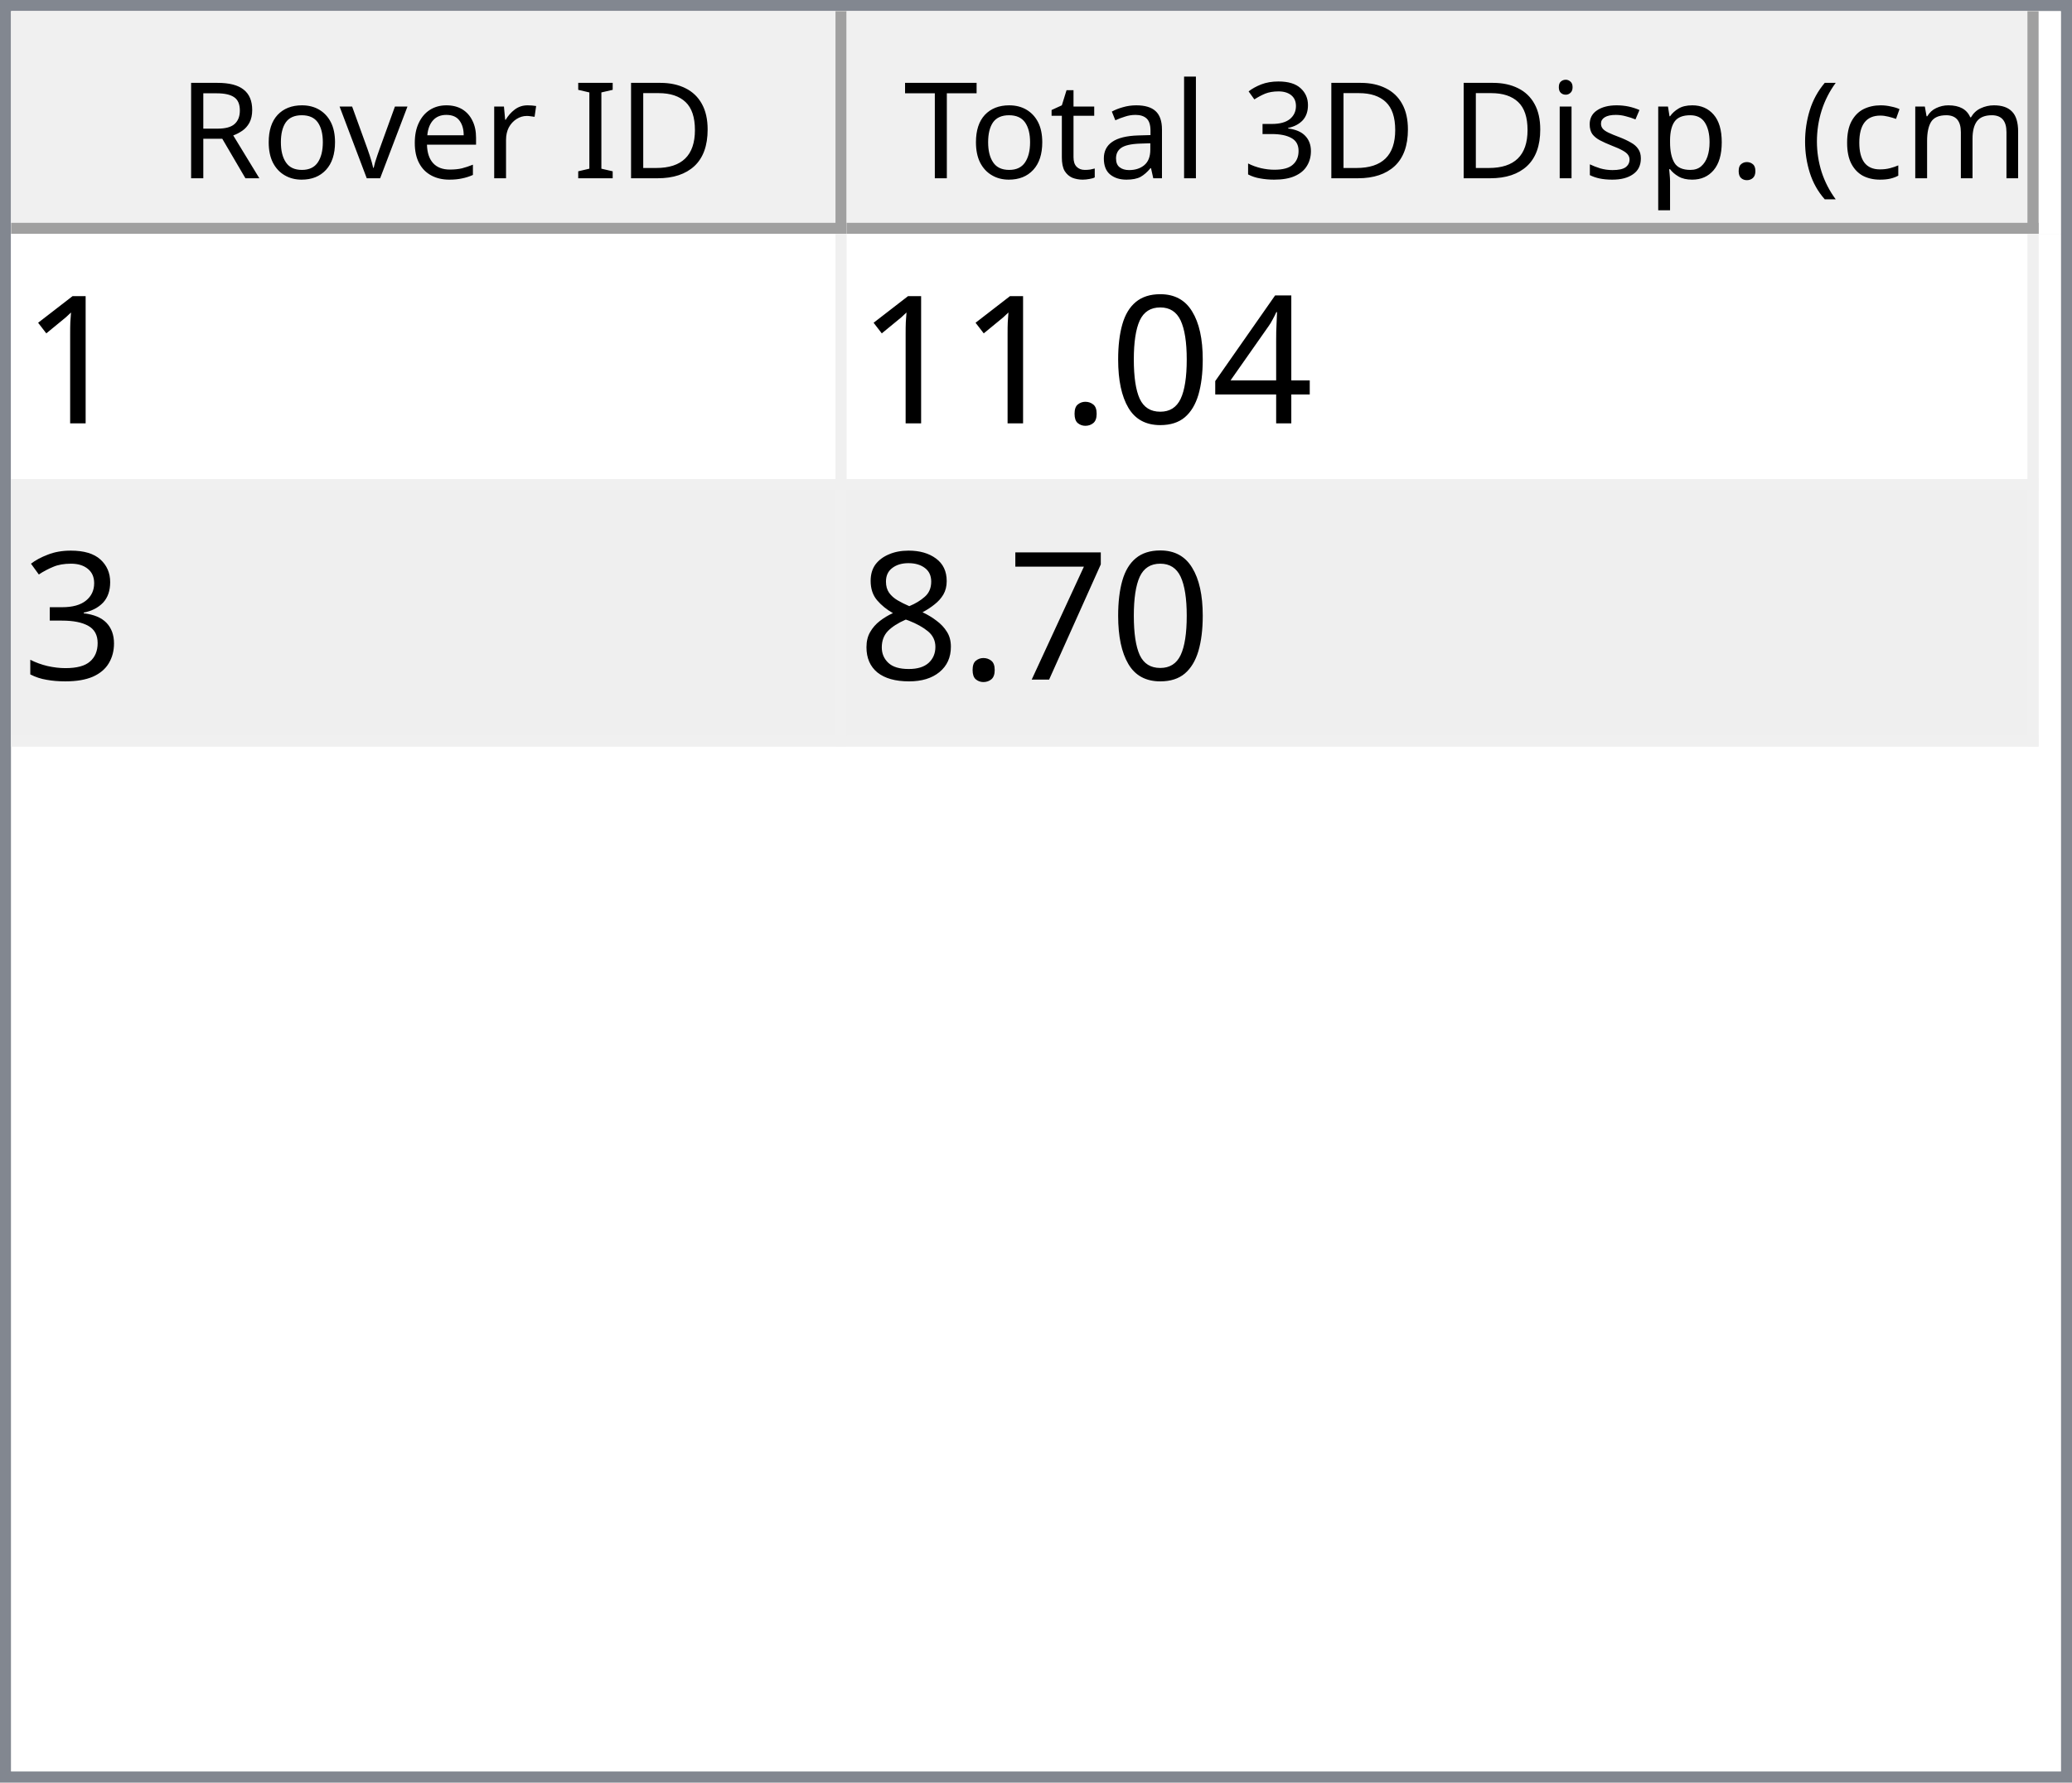
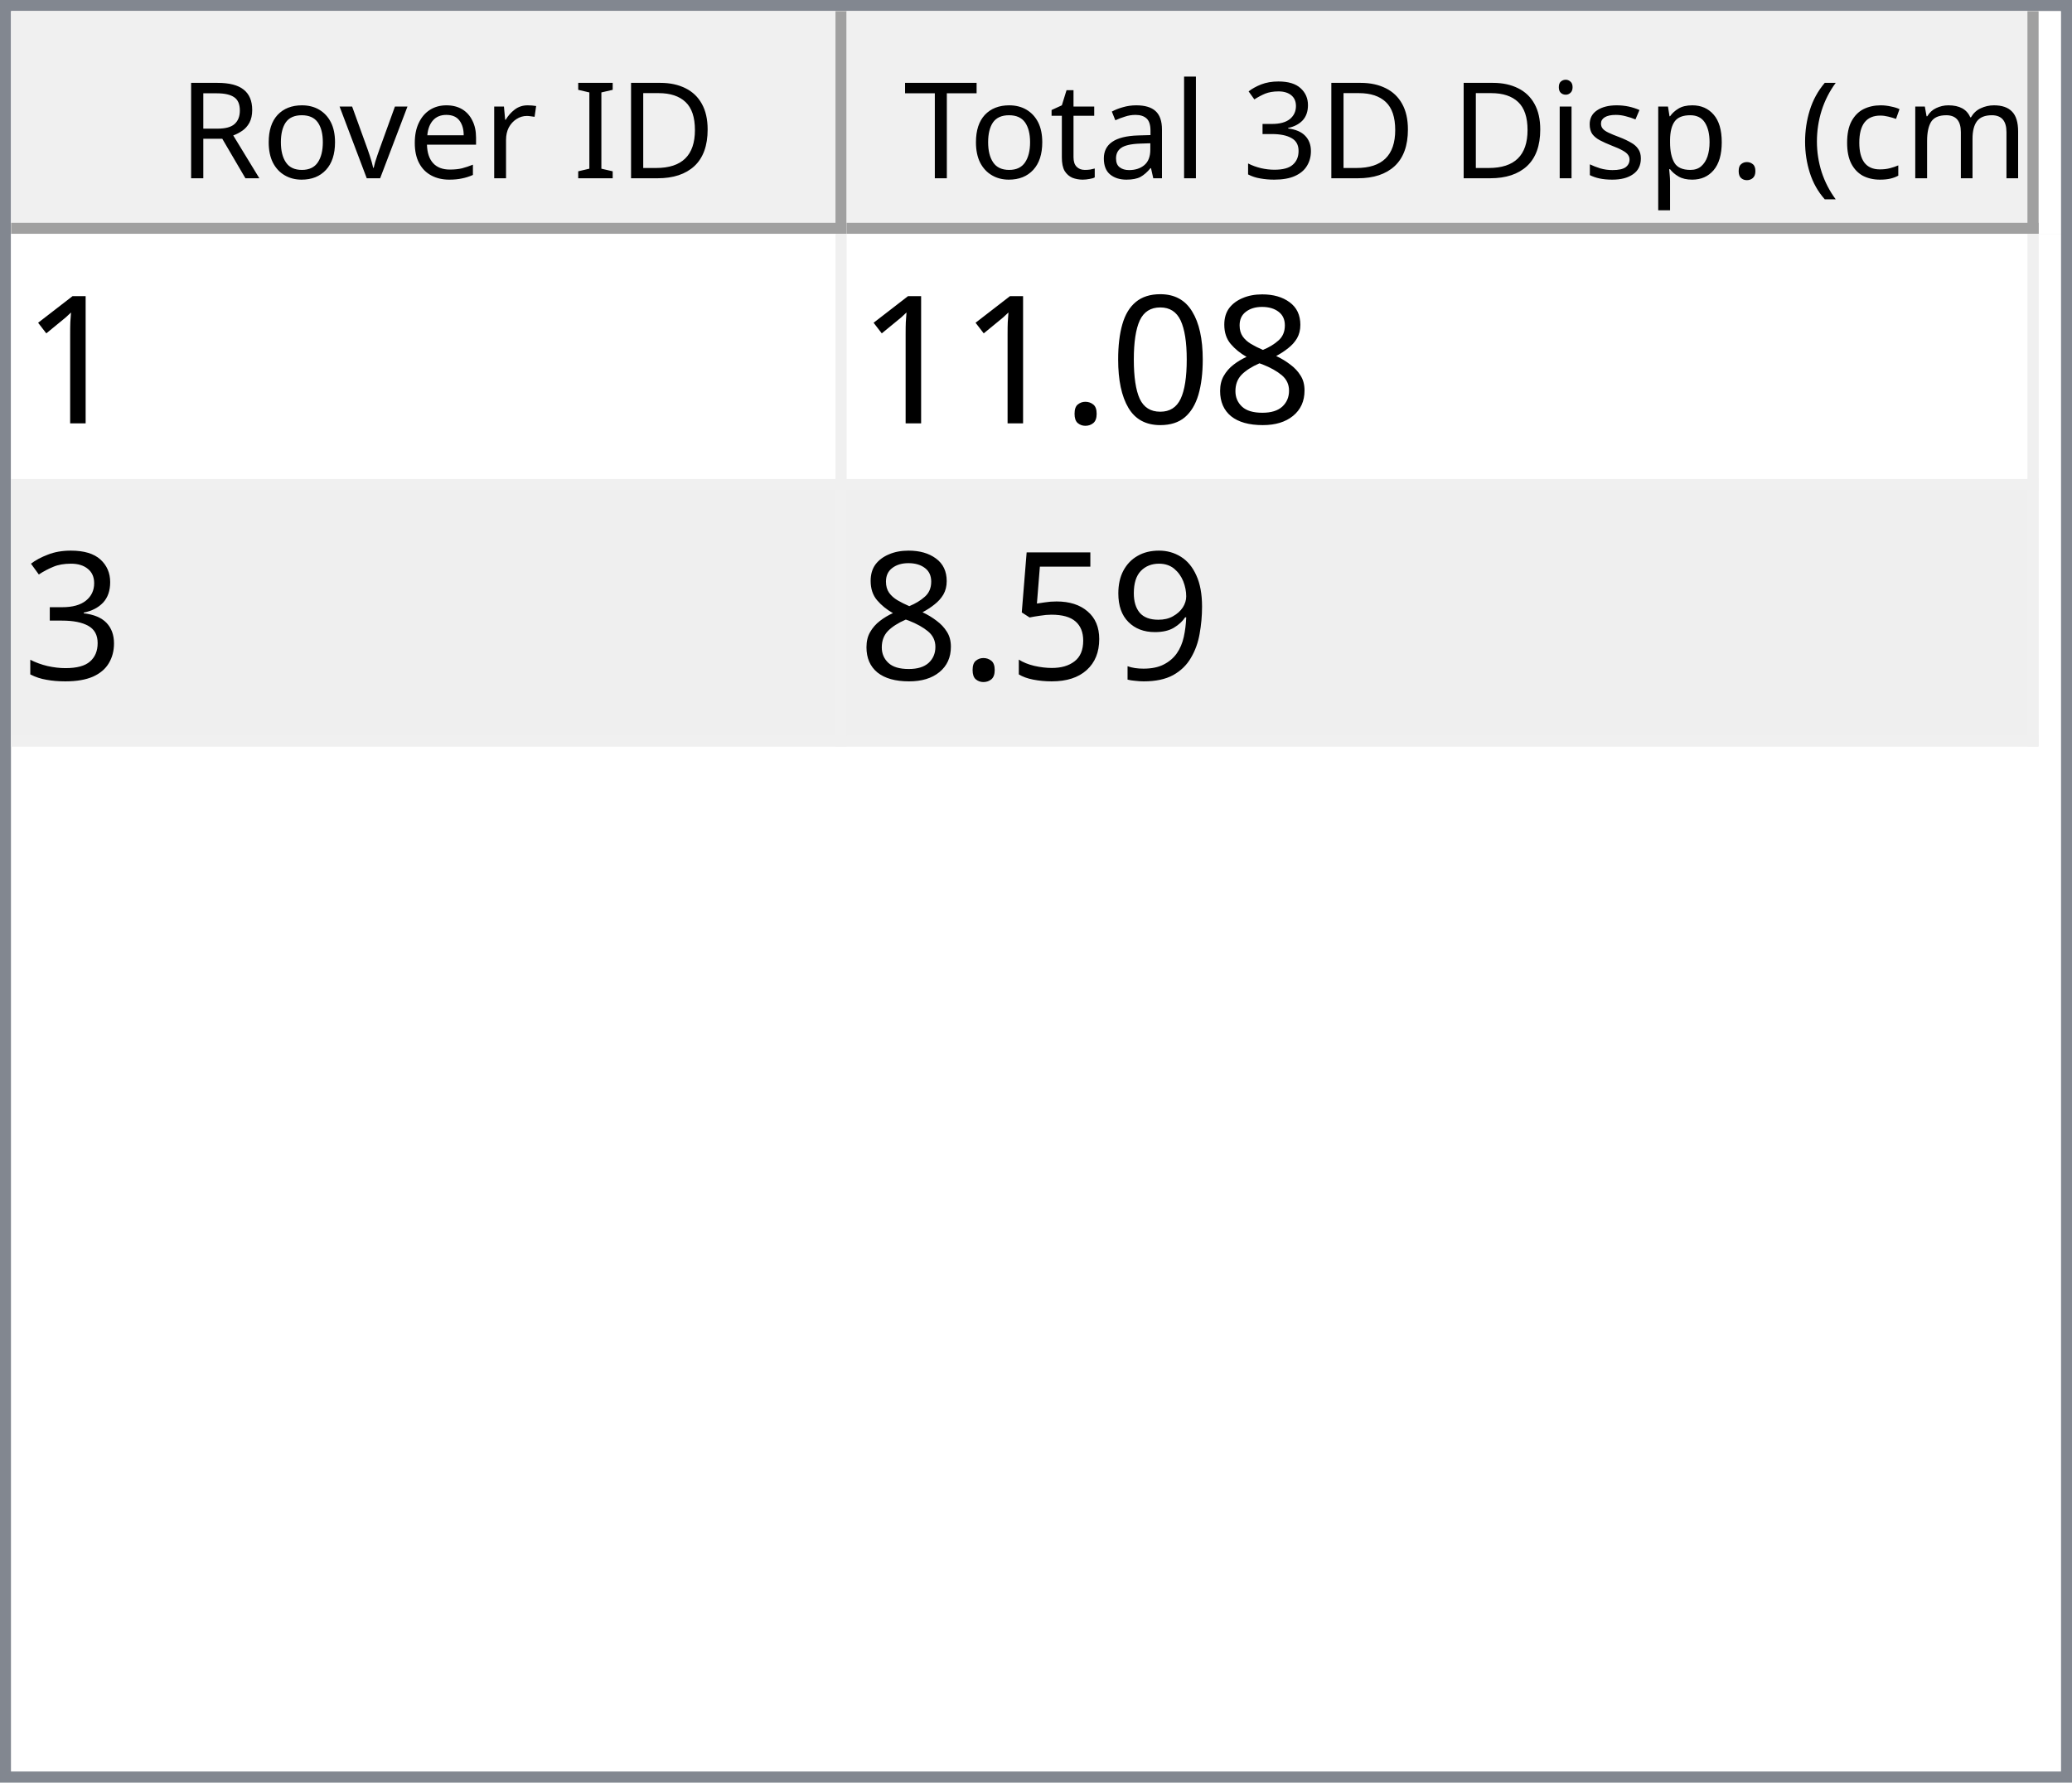
<svg xmlns="http://www.w3.org/2000/svg" style="fill-opacity:1; color-rendering:auto; color-interpolation:auto; text-rendering:auto; stroke:black; stroke-linecap:square; stroke-miterlimit:10; shape-rendering:auto; stroke-opacity:1; fill:black; stroke-dasharray:none; font-weight:normal; stroke-width:1; font-family:'Dialog'; font-style:normal; stroke-linejoin:miter; font-size:12px; stroke-dashoffset:0; image-rendering:auto;" width="186" height="160">
  <defs id="genericDefs" />
  <g>
    <defs id="defs1">
      <clipPath clipPathUnits="userSpaceOnUse" id="clipPath1">
        <path d="M0 0 L186 0 L186 160 L0 160 L0 0 Z" />
      </clipPath>
      <clipPath clipPathUnits="userSpaceOnUse" id="clipPath2">
        <path d="M0 0 L0 160 L186 160 L186 0 Z" />
      </clipPath>
      <clipPath clipPathUnits="userSpaceOnUse" id="clipPath3">
        <path d="M0 0 L0 20 L184 20 L184 0 Z" />
      </clipPath>
      <clipPath clipPathUnits="userSpaceOnUse" id="clipPath4">
        <path d="M0 0 L0 20 L75 20 L75 0 Z" />
      </clipPath>
      <clipPath clipPathUnits="userSpaceOnUse" id="clipPath5">
        <path d="M1 1 L1 19 L74 19 L74 1 Z" />
      </clipPath>
      <clipPath clipPathUnits="userSpaceOnUse" id="clipPath6">
        <path d="M0 0 L0 18 L73 18 L73 0 Z" />
      </clipPath>
      <clipPath clipPathUnits="userSpaceOnUse" id="clipPath7">
        <path d="M-0.5 -0.5 L-0.5 19.5 L74.5 19.5 L74.5 -0.5 Z" />
      </clipPath>
      <clipPath clipPathUnits="userSpaceOnUse" id="clipPath8">
        <path d="M0 0 L0 20 L107 20 L107 0 Z" />
      </clipPath>
      <clipPath clipPathUnits="userSpaceOnUse" id="clipPath9">
        <path d="M1 1 L1 19 L106 19 L106 1 Z" />
      </clipPath>
      <clipPath clipPathUnits="userSpaceOnUse" id="clipPath10">
        <path d="M0 0 L0 18 L105 18 L105 0 Z" />
      </clipPath>
      <clipPath clipPathUnits="userSpaceOnUse" id="clipPath11">
        <path d="M-0.5 -0.5 L-0.5 19.5 L106.5 19.5 L106.5 -0.5 Z" />
      </clipPath>
      <clipPath clipPathUnits="userSpaceOnUse" id="clipPath12">
        <path d="M0 0 L0 138 L184 138 L184 0 Z" />
      </clipPath>
      <clipPath clipPathUnits="userSpaceOnUse" id="clipPath13">
        <path d="M0 0 L0 46 L182 46 L182 0 Z" />
      </clipPath>
      <clipPath clipPathUnits="userSpaceOnUse" id="clipPath14">
        <path d="M-0.5 -0.5 L-0.5 45.5 L181.5 45.5 L181.5 -0.5 Z" />
      </clipPath>
      <clipPath clipPathUnits="userSpaceOnUse" id="clipPath15">
        <path d="M0 0 L0 22 L74 22 L74 0 Z" />
      </clipPath>
      <clipPath clipPathUnits="userSpaceOnUse" id="clipPath16">
        <path d="M0 0 L0 22 L106 22 L106 0 Z" />
      </clipPath>
      <font horiz-adv-x="64.551" id="font1">
        <font-face ascent="107.91" descent="25.098" units-per-em="100" style="font-style:normal; font-family:Segoe UI; font-weight:normal;" />
        <missing-glyph horiz-adv-x="64.551" d="M8.109 0 L8.109 68.266 L56.453 68.266 L56.453 0 L8.109 0 ZM15.328 7.234 L49.219 7.234 L49.219 61.031 L15.328 61.031 L15.328 7.234 Z" />
        <glyph unicode="D" horiz-adv-x="70.117" d="M9.188 0 L9.188 70.016 L28.516 70.016 Q65.531 70.016 65.531 35.891 Q65.531 19.672 55.25 9.836 Q44.969 0 27.734 0 L9.188 0 ZM17.391 62.594 L17.391 7.422 L27.828 7.422 Q41.609 7.422 49.273 14.797 Q56.938 22.172 56.938 35.688 Q56.938 62.594 28.328 62.594 L17.391 62.594 Z" />
        <glyph unicode="I" horiz-adv-x="26.611" d="M17.391 0 L9.188 0 L9.188 70.016 L17.391 70.016 L17.391 0 Z" />
        <glyph unicode=" " horiz-adv-x="27.393" d="" />
        <glyph unicode="r" horiz-adv-x="34.766" d="M34.188 41.891 Q32.078 43.5 28.125 43.5 Q23 43.5 19.555 38.672 Q16.109 33.844 16.109 25.484 L16.109 0 L8.109 0 L8.109 50 L16.109 50 L16.109 39.703 L16.312 39.703 Q18.016 44.969 21.531 47.922 Q25.047 50.875 29.391 50.875 Q32.516 50.875 34.188 50.203 L34.188 41.891 Z" />
        <glyph unicode="e" horiz-adv-x="52.295" d="M48.297 23 L12.984 23 Q13.188 14.656 17.484 10.109 Q21.781 5.562 29.297 5.562 Q37.75 5.562 44.828 11.141 L44.828 3.609 Q38.234 -1.172 27.391 -1.172 Q16.797 -1.172 10.742 5.641 Q4.688 12.453 4.688 24.812 Q4.688 36.469 11.305 43.82 Q17.922 51.172 27.734 51.172 Q37.547 51.172 42.922 44.828 Q48.297 38.484 48.297 27.203 L48.297 23 ZM40.094 29.781 Q40.047 36.719 36.75 40.578 Q33.453 44.438 27.594 44.438 Q21.922 44.438 17.969 40.383 Q14.016 36.328 13.094 29.781 L40.094 29.781 Z" />
        <glyph unicode="v" horiz-adv-x="47.9" d="M47.406 50 L27.484 0 L19.625 0 L0.688 50 L9.469 50 L22.172 13.672 Q23.578 9.672 23.922 6.688 L24.125 6.688 Q24.609 10.453 25.688 13.484 L38.969 50 L47.406 50 Z" />
        <glyph unicode="o" horiz-adv-x="58.594" d="M29 -1.172 Q17.922 -1.172 11.305 5.836 Q4.688 12.844 4.688 24.422 Q4.688 37.016 11.57 44.094 Q18.453 51.172 30.172 51.172 Q41.359 51.172 47.633 44.289 Q53.906 37.406 53.906 25.203 Q53.906 13.234 47.141 6.031 Q40.375 -1.172 29 -1.172 ZM29.594 44.438 Q21.875 44.438 17.383 39.188 Q12.891 33.938 12.891 24.703 Q12.891 15.828 17.43 10.695 Q21.969 5.562 29.594 5.562 Q37.359 5.562 41.531 10.594 Q45.703 15.625 45.703 24.906 Q45.703 34.281 41.531 39.359 Q37.359 44.438 29.594 44.438 Z" />
        <glyph unicode="R" horiz-adv-x="59.814" d="M59.375 0 L49.609 0 L37.891 19.625 Q36.281 22.359 34.766 24.289 Q33.25 26.219 31.664 27.438 Q30.078 28.656 28.25 29.219 Q26.422 29.781 24.125 29.781 L17.391 29.781 L17.391 0 L9.188 0 L9.188 70.016 L30.078 70.016 Q34.672 70.016 38.555 68.867 Q42.438 67.719 45.289 65.375 Q48.141 63.031 49.758 59.547 Q51.375 56.062 51.375 51.375 Q51.375 47.703 50.273 44.656 Q49.172 41.609 47.148 39.211 Q45.125 36.812 42.266 35.133 Q39.406 33.453 35.844 32.516 L35.844 32.328 Q37.594 31.547 38.891 30.547 Q40.188 29.547 41.359 28.18 Q42.531 26.812 43.68 25.078 Q44.828 23.344 46.234 21.047 L59.375 0 ZM17.391 62.594 L17.391 37.203 L28.516 37.203 Q31.594 37.203 34.203 38.133 Q36.812 39.062 38.719 40.797 Q40.625 42.531 41.703 45.047 Q42.781 47.562 42.781 50.688 Q42.781 56.297 39.141 59.445 Q35.5 62.594 28.609 62.594 L17.391 62.594 Z" />
        <glyph unicode=")" horiz-adv-x="30.176" d="M8.297 -15.922 L1.172 -15.922 Q16.406 2.344 16.406 26.812 Q16.406 51.469 1.078 70.016 L8.297 70.016 Q23.531 52.156 23.531 26.703 Q23.531 1.375 8.297 -15.922 Z" />
        <glyph unicode="m" horiz-adv-x="86.133" d="M79.109 0 L71.094 0 L71.094 28.719 Q71.094 37.016 68.531 40.727 Q65.969 44.438 59.906 44.438 Q54.781 44.438 51.195 39.75 Q47.609 35.062 47.609 28.516 L47.609 0 L39.594 0 L39.594 29.688 Q39.594 44.438 28.219 44.438 Q22.953 44.438 19.531 40.016 Q16.109 35.594 16.109 28.516 L16.109 0 L8.109 0 L8.109 50 L16.109 50 L16.109 42.094 L16.312 42.094 Q21.625 51.172 31.844 51.172 Q36.969 51.172 40.773 48.312 Q44.578 45.453 46 40.828 Q51.562 51.172 62.594 51.172 Q79.109 51.172 79.109 30.812 L79.109 0 Z" />
        <glyph unicode="c" horiz-adv-x="46.191" d="M42.188 2.297 Q36.422 -1.172 28.516 -1.172 Q17.828 -1.172 11.258 5.789 Q4.688 12.75 4.688 23.828 Q4.688 36.188 11.766 43.68 Q18.844 51.172 30.672 51.172 Q37.25 51.172 42.281 48.734 L42.281 40.531 Q36.719 44.438 30.375 44.438 Q22.703 44.438 17.797 38.945 Q12.891 33.453 12.891 24.516 Q12.891 15.719 17.508 10.641 Q22.125 5.562 29.891 5.562 Q36.422 5.562 42.188 9.906 L42.188 2.297 Z" />
        <glyph unicode="(" horiz-adv-x="30.176" d="M29.109 -15.922 L21.969 -15.922 Q6.844 1.375 6.844 26.703 Q6.844 52.156 21.969 70.016 L29.203 70.016 Q13.875 51.469 13.875 26.812 Q13.875 2.344 29.109 -15.922 Z" />
        <glyph unicode="." horiz-adv-x="21.68" d="M10.891 -1.078 Q8.641 -1.078 7.055 0.539 Q5.469 2.156 5.469 4.391 Q5.469 6.641 7.055 8.273 Q8.641 9.906 10.891 9.906 Q13.188 9.906 14.797 8.273 Q16.406 6.641 16.406 4.391 Q16.406 2.156 14.797 0.539 Q13.188 -1.078 10.891 -1.078 Z" />
        <glyph unicode="p" horiz-adv-x="58.789" d="M16.312 7.234 L16.109 7.234 L16.109 -23 L8.109 -23 L8.109 50 L16.109 50 L16.109 41.219 L16.312 41.219 Q22.219 51.172 33.594 51.172 Q43.266 51.172 48.688 44.461 Q54.109 37.75 54.109 26.469 Q54.109 13.922 48 6.375 Q41.891 -1.172 31.297 -1.172 Q21.578 -1.172 16.312 7.234 ZM16.109 27.391 L16.109 20.406 Q16.109 14.203 20.141 9.883 Q24.172 5.562 30.375 5.562 Q37.641 5.562 41.773 11.133 Q45.906 16.703 45.906 26.609 Q45.906 34.969 42.047 39.703 Q38.188 44.438 31.594 44.438 Q24.609 44.438 20.359 39.578 Q16.109 34.719 16.109 27.391 Z" />
        <glyph unicode="s" horiz-adv-x="42.432" d="M5.078 1.812 L5.078 10.406 Q11.625 5.562 19.484 5.562 Q30.031 5.562 30.031 12.594 Q30.031 14.594 29.125 15.992 Q28.219 17.391 26.68 18.461 Q25.141 19.531 23.07 20.383 Q21 21.234 18.609 22.172 Q15.281 23.484 12.766 24.828 Q10.25 26.172 8.57 27.859 Q6.891 29.547 6.031 31.695 Q5.172 33.844 5.172 36.719 Q5.172 40.234 6.789 42.945 Q8.406 45.656 11.086 47.484 Q13.766 49.312 17.211 50.242 Q20.656 51.172 24.312 51.172 Q30.812 51.172 35.938 48.922 L35.938 40.828 Q30.422 44.438 23.25 44.438 Q21 44.438 19.195 43.922 Q17.391 43.406 16.094 42.477 Q14.797 41.547 14.086 40.258 Q13.375 38.969 13.375 37.406 Q13.375 35.453 14.086 34.133 Q14.797 32.812 16.164 31.789 Q17.531 30.766 19.484 29.938 Q21.438 29.109 23.922 28.125 Q27.25 26.859 29.883 25.516 Q32.516 24.172 34.375 22.484 Q36.234 20.797 37.234 18.602 Q38.234 16.406 38.234 13.375 Q38.234 9.672 36.602 6.938 Q34.969 4.203 32.234 2.398 Q29.5 0.594 25.93 -0.289 Q22.359 -1.172 18.453 -1.172 Q10.75 -1.172 5.078 1.812 Z" />
        <glyph unicode="i" horiz-adv-x="24.219" d="M12.203 62.703 Q10.062 62.703 8.547 64.164 Q7.031 65.625 7.031 67.875 Q7.031 70.125 8.547 71.609 Q10.062 73.094 12.203 73.094 Q14.406 73.094 15.945 71.609 Q17.484 70.125 17.484 67.875 Q17.484 65.719 15.945 64.211 Q14.406 62.703 12.203 62.703 ZM16.109 0 L8.109 0 L8.109 50 L16.109 50 L16.109 0 Z" />
        <glyph unicode="3" horiz-adv-x="53.906" d="M46.531 19.828 Q46.531 15.094 44.75 11.211 Q42.969 7.328 39.719 4.57 Q36.469 1.812 31.93 0.297 Q27.391 -1.219 21.922 -1.219 Q11.922 -1.219 6 2.594 L6 11.188 Q13.094 5.609 22.219 5.609 Q25.875 5.609 28.828 6.539 Q31.781 7.469 33.906 9.227 Q36.031 10.984 37.18 13.477 Q38.328 15.969 38.328 19.094 Q38.328 32.812 18.797 32.812 L12.984 32.812 L12.984 39.594 L18.5 39.594 Q35.797 39.594 35.797 52.484 Q35.797 64.406 22.609 64.406 Q15.188 64.406 8.688 59.422 L8.688 67.188 Q15.375 71.188 24.609 71.188 Q29 71.188 32.57 69.969 Q36.141 68.75 38.68 66.555 Q41.219 64.359 42.609 61.281 Q44 58.203 44 54.5 Q44 40.672 30.031 36.719 L30.031 36.531 Q33.594 36.141 36.625 34.797 Q39.656 33.453 41.852 31.305 Q44.047 29.156 45.289 26.25 Q46.531 23.344 46.531 19.828 Z" />
        <glyph unicode="l" horiz-adv-x="24.219" d="M16.109 0 L8.109 0 L8.109 74.031 L16.109 74.031 L16.109 0 Z" />
        <glyph unicode="a" horiz-adv-x="50.879" d="M43.891 0 L35.891 0 L35.891 7.812 L35.688 7.812 Q30.469 -1.172 20.312 -1.172 Q12.844 -1.172 8.617 2.781 Q4.391 6.734 4.391 13.281 Q4.391 27.297 20.906 29.594 L35.891 31.688 Q35.891 44.438 25.594 44.438 Q16.547 44.438 9.281 38.281 L9.281 46.484 Q16.656 51.172 26.266 51.172 Q43.891 51.172 43.891 32.516 L43.891 0 ZM35.891 25.297 L23.828 23.641 Q18.266 22.859 15.43 20.875 Q12.594 18.891 12.594 13.875 Q12.594 10.203 15.211 7.883 Q17.828 5.562 22.172 5.562 Q28.125 5.562 32.008 9.742 Q35.891 13.922 35.891 20.312 L35.891 25.297 Z" />
        <glyph unicode="t" horiz-adv-x="33.887" d="M31.297 0.484 Q28.469 -1.078 23.828 -1.078 Q10.688 -1.078 10.688 13.578 L10.688 43.172 L2.094 43.172 L2.094 50 L10.688 50 L10.688 62.203 L18.703 64.797 L18.703 50 L31.297 50 L31.297 43.172 L18.703 43.172 L18.703 14.984 Q18.703 9.969 20.414 7.82 Q22.125 5.672 26.078 5.672 Q29.109 5.672 31.297 7.328 L31.297 0.484 Z" />
        <glyph unicode="T" horiz-adv-x="52.393" d="M50.594 62.594 L30.375 62.594 L30.375 0 L22.172 0 L22.172 62.594 L2 62.594 L2 70.016 L50.594 70.016 L50.594 62.594 Z" />
      </font>
      <font horiz-adv-x="75.0" id="font2">
        <font-face ascent="100.537" descent="21.973" units-per-em="100" style="font-style:normal; font-family:sans-serif; font-weight:normal;" />
        <missing-glyph horiz-adv-x="75.0" d="M12.5 0 L12.5 62.5 L62.5 62.5 L62.5 0 L12.5 0 ZM14.062 1.562 L60.938 1.562 L60.938 60.938 L14.062 60.938 L14.062 1.562 Z" />
        <glyph unicode="1" horiz-adv-x="55.615" d="M37.25 0 L28.469 0 L28.469 56 Q25.297 52.984 20.141 49.953 Q14.984 46.922 10.891 45.406 L10.891 53.906 Q18.266 57.375 23.781 62.305 Q29.297 67.234 31.594 71.875 L37.25 71.875 L37.25 0 Z" />
-         <glyph unicode="4" horiz-adv-x="55.615" d="M32.328 0 L32.328 17.141 L1.266 17.141 L1.266 25.203 L33.938 71.578 L41.109 71.578 L41.109 25.203 L50.781 25.203 L50.781 17.141 L41.109 17.141 L41.109 0 L32.328 0 ZM32.328 25.203 L32.328 57.469 L9.906 25.203 L32.328 25.203 Z" />
+         <glyph unicode="8" horiz-adv-x="55.615" d="M17.672 38.812 Q12.203 40.828 9.57 44.539 Q6.938 48.25 6.938 53.422 Q6.938 61.234 12.555 66.555 Q18.172 71.875 27.484 71.875 Q36.859 71.875 42.578 66.43 Q48.297 60.984 48.297 53.172 Q48.297 48.188 45.68 44.508 Q43.062 40.828 37.75 38.812 Q44.344 36.672 47.781 31.883 Q51.219 27.094 51.219 20.453 Q51.219 11.281 44.727 5.031 Q38.234 -1.219 27.641 -1.219 Q17.047 -1.219 10.547 5.055 Q4.047 11.328 4.047 20.703 Q4.047 27.688 7.594 32.398 Q11.141 37.109 17.672 38.812 ZM15.922 53.719 Q15.922 48.641 19.195 45.414 Q22.469 42.188 27.688 42.188 Q32.766 42.188 36.016 45.383 Q39.266 48.578 39.266 53.219 Q39.266 58.062 35.914 61.359 Q32.562 64.656 27.594 64.656 Q22.562 64.656 19.242 61.43 Q15.922 58.203 15.922 53.719 ZM13.094 20.656 Q13.094 16.891 14.875 13.375 Q16.656 9.859 20.172 7.93 Q23.688 6 27.734 6 Q34.031 6 38.133 10.055 Q42.234 14.109 42.234 20.359 Q42.234 26.703 38.016 30.859 Q33.797 35.016 27.438 35.016 Q21.234 35.016 17.164 30.914 Q13.094 26.812 13.094 20.656 Z" />
        <glyph unicode="0" horiz-adv-x="55.615" d="M4.156 35.297 Q4.156 48 6.766 55.742 Q9.375 63.484 14.523 67.68 Q19.672 71.875 27.484 71.875 Q33.25 71.875 37.594 69.555 Q41.938 67.234 44.773 62.867 Q47.609 58.5 49.219 52.227 Q50.828 45.953 50.828 35.297 Q50.828 22.703 48.242 14.969 Q45.656 7.234 40.508 3.008 Q35.359 -1.219 27.484 -1.219 Q17.141 -1.219 11.234 6.203 Q4.156 15.141 4.156 35.297 ZM13.188 35.297 Q13.188 17.672 17.312 11.836 Q21.438 6 27.484 6 Q33.547 6 37.672 11.859 Q41.797 17.719 41.797 35.297 Q41.797 52.984 37.672 58.789 Q33.547 64.594 27.391 64.594 Q21.344 64.594 17.719 59.469 Q13.188 52.938 13.188 35.297 Z" />
        <glyph unicode="." horiz-adv-x="27.783" d="M9.078 0 L9.078 10.016 L19.094 10.016 L19.094 0 L9.078 0 Z" />
        <glyph unicode="3" horiz-adv-x="55.615" d="M4.203 18.891 L12.984 20.062 Q14.5 12.594 18.141 9.297 Q21.781 6 27 6 Q33.203 6 37.477 10.297 Q41.75 14.594 41.75 20.953 Q41.75 27 37.797 30.93 Q33.844 34.859 27.734 34.859 Q25.25 34.859 21.531 33.891 L22.516 41.609 Q23.391 41.5 23.922 41.5 Q29.547 41.5 34.039 44.43 Q38.531 47.359 38.531 53.469 Q38.531 58.297 35.258 61.477 Q31.984 64.656 26.812 64.656 Q21.688 64.656 18.266 61.43 Q14.844 58.203 13.875 51.766 L5.078 53.328 Q6.688 62.156 12.398 67.016 Q18.109 71.875 26.609 71.875 Q32.469 71.875 37.398 69.359 Q42.328 66.844 44.945 62.5 Q47.562 58.156 47.562 53.266 Q47.562 48.641 45.07 44.828 Q42.578 41.016 37.703 38.766 Q44.047 37.312 47.562 32.695 Q51.078 28.078 51.078 21.141 Q51.078 11.766 44.242 5.25 Q37.406 -1.266 26.953 -1.266 Q17.531 -1.266 11.305 4.352 Q5.078 9.969 4.203 18.891 Z" />
-         <glyph unicode="7" horiz-adv-x="55.615" d="M4.734 62.203 L4.734 70.656 L51.078 70.656 L51.078 63.812 Q44.234 56.547 37.523 44.484 Q30.812 32.422 27.156 19.672 Q24.516 10.688 23.781 0 L14.75 0 Q14.891 8.453 18.062 20.414 Q21.234 32.375 27.172 43.484 Q33.109 54.594 39.797 62.203 L4.734 62.203 Z" />
-         <glyph unicode="8" horiz-adv-x="55.615" d="M17.672 38.812 Q12.203 40.828 9.57 44.539 Q6.938 48.25 6.938 53.422 Q6.938 61.234 12.555 66.555 Q18.172 71.875 27.484 71.875 Q36.859 71.875 42.578 66.43 Q48.297 60.984 48.297 53.172 Q48.297 48.188 45.68 44.508 Q43.062 40.828 37.75 38.812 Q44.344 36.672 47.781 31.883 Q51.219 27.094 51.219 20.453 Q51.219 11.281 44.727 5.031 Q38.234 -1.219 27.641 -1.219 Q17.047 -1.219 10.547 5.055 Q4.047 11.328 4.047 20.703 Q4.047 27.688 7.594 32.398 Q11.141 37.109 17.672 38.812 ZM15.922 53.719 Q15.922 48.641 19.195 45.414 Q22.469 42.188 27.688 42.188 Q32.766 42.188 36.016 45.383 Q39.266 48.578 39.266 53.219 Q39.266 58.062 35.914 61.359 Q32.562 64.656 27.594 64.656 Q22.562 64.656 19.242 61.43 Q15.922 58.203 15.922 53.719 ZM13.094 20.656 Q13.094 16.891 14.875 13.375 Q16.656 9.859 20.172 7.93 Q23.688 6 27.734 6 Q34.031 6 38.133 10.055 Q42.234 14.109 42.234 20.359 Q42.234 26.703 38.016 30.859 Q33.797 35.016 27.438 35.016 Q21.234 35.016 17.164 30.914 Q13.094 26.812 13.094 20.656 Z" />
+         <glyph unicode="9" horiz-adv-x="55.615" d="M5.469 16.547 L13.922 17.328 Q14.984 11.375 18.016 8.688 Q21.047 6 25.781 6 Q29.828 6 32.883 7.859 Q35.938 9.719 37.891 12.82 Q39.844 15.922 41.164 21.195 Q42.484 26.469 42.484 31.938 Q42.484 32.516 42.438 33.688 Q39.797 29.5 35.234 26.883 Q30.672 24.266 25.344 24.266 Q16.453 24.266 10.305 30.711 Q4.156 37.156 4.156 47.703 Q4.156 58.594 10.578 65.234 Q17 71.875 26.656 71.875 Q33.641 71.875 39.43 68.117 Q45.219 64.359 48.219 57.398 Q51.219 50.438 51.219 37.25 Q51.219 23.531 48.242 15.406 Q45.266 7.281 39.383 3.031 Q33.5 -1.219 25.594 -1.219 Q17.188 -1.219 11.867 3.445 Q6.547 8.109 5.469 16.547 ZM41.453 48.141 Q41.453 55.719 37.43 60.156 Q33.406 64.594 27.734 64.594 Q21.875 64.594 17.531 59.812 Q13.188 55.031 13.188 47.406 Q13.188 40.578 17.312 36.305 Q21.438 32.031 27.484 32.031 Q33.594 32.031 37.523 36.305 Q41.453 40.578 41.453 48.141 Z" />
+         <glyph unicode="5" horiz-adv-x="55.615" d="M4.156 18.75 L13.375 19.531 Q14.406 12.797 18.141 9.398 Q21.875 6 27.156 6 Q33.5 6 37.891 10.789 Q42.281 15.578 42.281 23.484 Q42.281 31 38.062 35.352 Q33.844 39.703 27 39.703 Q22.75 39.703 19.336 37.773 Q15.922 35.844 13.969 32.766 L5.719 33.844 L12.641 70.609 L48.25 70.609 L48.25 62.203 L19.672 62.203 L15.828 42.969 Q22.266 47.469 29.344 47.469 Q38.719 47.469 45.164 40.969 Q51.609 34.469 51.609 24.266 Q51.609 14.547 45.953 7.469 Q39.062 -1.219 27.156 -1.219 Q17.391 -1.219 11.211 4.25 Q5.031 9.719 4.156 18.75 Z" />
      </font>
    </defs>
    <g style="fill:white; stroke:white;">
      <rect x="0" y="0" width="186" style="clip-path:url(#clipPath1); stroke:none;" height="160" />
    </g>
    <g style="fill:white; text-rendering:optimizeSpeed; color-rendering:optimizeSpeed; image-rendering:optimizeSpeed; shape-rendering:crispEdges; stroke:white; color-interpolation:sRGB;">
      <rect x="0" width="186" height="160" y="0" style="stroke:none;" />
      <path style="stroke:none;" d="M0 160 L186 160 L186 0 L0 0 Z" />
    </g>
    <g style="fill:rgb(240,240,240); font-family:'Segoe UI'; stroke:rgb(240,240,240);">
      <rect x="0" y="0" width="186" style="clip-path:url(#clipPath2); stroke:none;" height="160" />
    </g>
    <g style="fill:rgb(130,135,144); font-family:'Segoe UI'; stroke:rgb(130,135,144);">
      <path d="M0 0 L186 0 L186 160 L0 160 L0 0 ZM1 1 L185 1 L185 159 L1 159 L1 1 Z" style="fill-rule:evenodd; clip-path:url(#clipPath2); stroke:none;" />
    </g>
    <g style="fill:white; font-family:'Segoe UI'; stroke:white;" transform="translate(1,1)">
      <rect x="0" y="0" width="184" style="clip-path:url(#clipPath3); stroke:none;" height="20" />
    </g>
    <g style="fill:rgb(240,240,240); font-family:'Segoe UI'; stroke:rgb(240,240,240);" transform="translate(1,1)">
      <rect x="0" y="0" width="75" style="clip-path:url(#clipPath4); stroke:none;" height="20" />
    </g>
    <g style="font-family:'Segoe UI';" transform="translate(2,2)">
      <text x="14" xml:space="preserve" y="14" style="clip-path:url(#clipPath6); stroke:none;">Rover ID</text>
    </g>
    <g style="fill:rgb(160,160,160); font-family:'Segoe UI'; stroke:rgb(160,160,160); stroke-linejoin:bevel;" transform="translate(1.5,1.5)">
      <line x1="74" x2="74" y1="0" style="fill:none; clip-path:url(#clipPath7);" y2="19" />
    </g>
    <g style="fill:rgb(160,160,160); font-family:'Segoe UI'; stroke:rgb(160,160,160); stroke-linejoin:bevel;" transform="matrix(1,0,0,1,1,1) translate(0.5,0.5)">
      <line x1="0" x2="74" y1="19" style="fill:none; clip-path:url(#clipPath7);" y2="19" />
    </g>
    <g style="fill:rgb(240,240,240); font-family:'Segoe UI'; stroke:rgb(240,240,240);" transform="translate(76,1)">
      <rect x="0" y="0" width="107" style="clip-path:url(#clipPath8); stroke:none;" height="20" />
    </g>
    <g style="font-family:'Segoe UI';" transform="translate(77,2)">
      <text x="1" xml:space="preserve" y="14" style="clip-path:url(#clipPath10); stroke:none;"> Total 3D Disp. (cm)</text>
    </g>
    <g style="fill:rgb(160,160,160); font-family:'Segoe UI'; stroke:rgb(160,160,160); stroke-linejoin:bevel;" transform="translate(76.5,1.5)">
      <line x1="106" x2="106" y1="0" style="fill:none; clip-path:url(#clipPath11);" y2="19" />
    </g>
    <g style="fill:rgb(160,160,160); font-family:'Segoe UI'; stroke:rgb(160,160,160); stroke-linejoin:bevel;" transform="matrix(1,0,0,1,76,1) translate(0.5,0.5)">
      <line x1="0" x2="106" y1="19" style="fill:none; clip-path:url(#clipPath11);" y2="19" />
    </g>
    <g style="fill:white; font-family:'Segoe UI'; stroke:white;" transform="translate(1,21)">
      <rect x="0" y="0" width="184" style="clip-path:url(#clipPath12); stroke:none;" height="138" />
    </g>
    <g style="fill:rgb(240,240,240); font-size:16px; font-family:sans-serif; stroke:rgb(240,240,240);" transform="translate(1,21)">
      <rect x="0" y="0" width="182" style="clip-path:url(#clipPath13); stroke:none;" height="46" />
      <line transform="translate(0.5,0.5)" x1="0" x2="181" y1="22" style="clip-path:url(#clipPath14); fill:none; stroke-linejoin:bevel;" y2="22" />
    </g>
    <g transform="matrix(1,0,0,1,1,21) translate(0.5,0.5)" style="fill:rgb(240,240,240); font-size:16px; font-family:sans-serif; stroke:rgb(240,240,240); stroke-linejoin:bevel;">
      <line x1="0" x2="181" y1="45" style="fill:none; clip-path:url(#clipPath14);" y2="45" />
    </g>
    <g transform="matrix(1,0,0,1,1,21) translate(0.5,0.5)" style="fill:rgb(240,240,240); font-size:16px; font-family:sans-serif; stroke:rgb(240,240,240); stroke-linejoin:bevel;">
      <line x1="74" x2="74" y1="0" style="fill:none; clip-path:url(#clipPath14);" y2="45" />
    </g>
    <g transform="matrix(1,0,0,1,1,21) translate(0.5,0.5)" style="fill:rgb(240,240,240); font-size:16px; font-family:sans-serif; stroke:rgb(240,240,240); stroke-linejoin:bevel;">
      <line x1="181" x2="181" y1="0" style="fill:none; clip-path:url(#clipPath14);" y2="45" />
    </g>
    <g style="fill:white; font-size:16px; font-family:sans-serif; stroke:white;" transform="matrix(1,0,0,1,1,21)">
      <rect x="0" y="0" width="74" style="clip-path:url(#clipPath15); stroke:none;" height="22" />
      <text x="1" y="17" style="fill:black; clip-path:url(#clipPath15); stroke:none;" xml:space="preserve">1</text>
    </g>
    <g style="fill:white; font-size:16px; font-family:sans-serif; stroke:white;" transform="matrix(1,0,0,1,1,21) translate(75,0)">
      <rect x="0" y="0" width="106" style="clip-path:url(#clipPath16); stroke:none;" height="22" />
-       <text x="1" y="17" style="fill:black; clip-path:url(#clipPath16); stroke:none;" xml:space="preserve">11.04</text>
+       <text x="1" y="17" style="fill:black; clip-path:url(#clipPath16); stroke:none;" xml:space="preserve">11.08</text>
    </g>
    <g style="fill:rgb(239,239,239); font-size:16px; font-family:sans-serif; stroke:rgb(239,239,239);" transform="matrix(1,0,0,1,1,21) translate(0,23)">
      <rect x="0" y="0" width="74" style="clip-path:url(#clipPath15); stroke:none;" height="22" />
      <text x="1" y="17" style="fill:black; clip-path:url(#clipPath15); stroke:none;" xml:space="preserve">3</text>
    </g>
    <g style="fill:rgb(239,239,239); font-size:16px; font-family:sans-serif; stroke:rgb(239,239,239);" transform="matrix(1,0,0,1,1,21) translate(75,23)">
      <rect x="0" y="0" width="106" style="clip-path:url(#clipPath16); stroke:none;" height="22" />
-       <text x="1" y="17" style="fill:black; clip-path:url(#clipPath16); stroke:none;" xml:space="preserve">8.70</text>
+       <text x="1" y="17" style="fill:black; clip-path:url(#clipPath16); stroke:none;" xml:space="preserve">8.59</text>
    </g>
  </g>
</svg>
